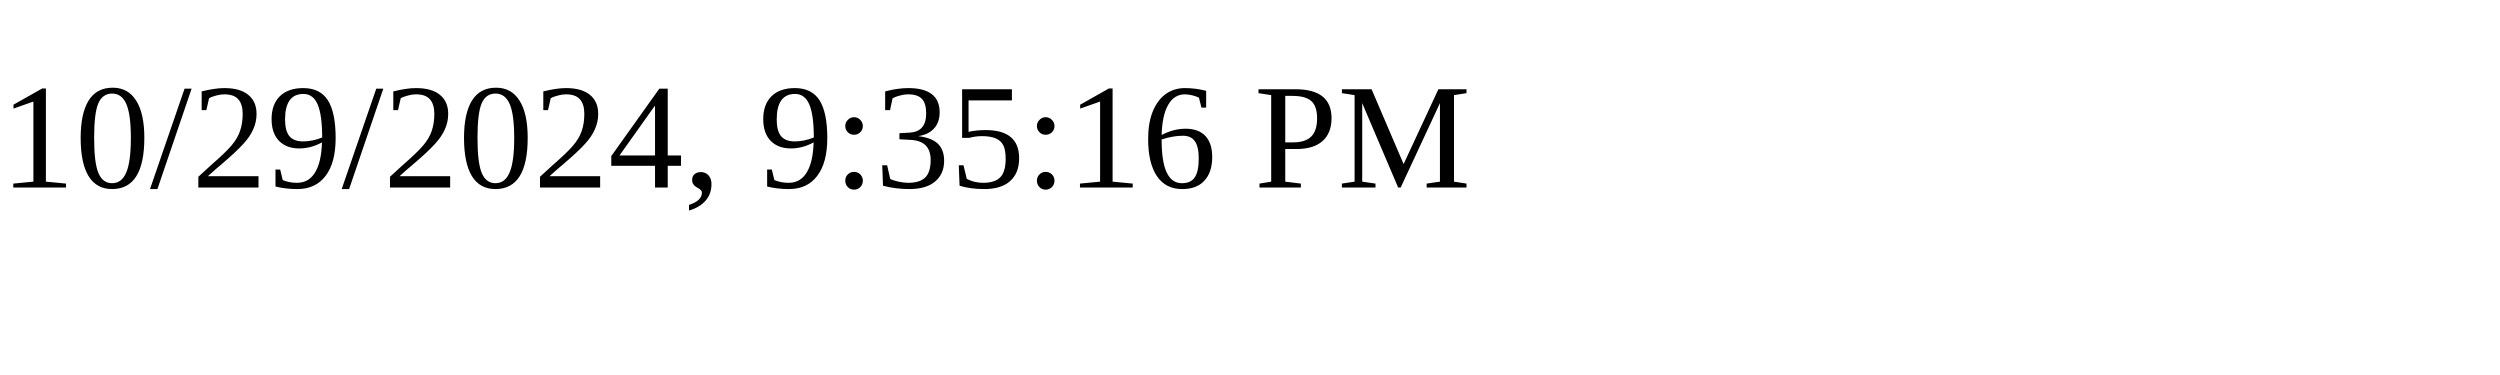
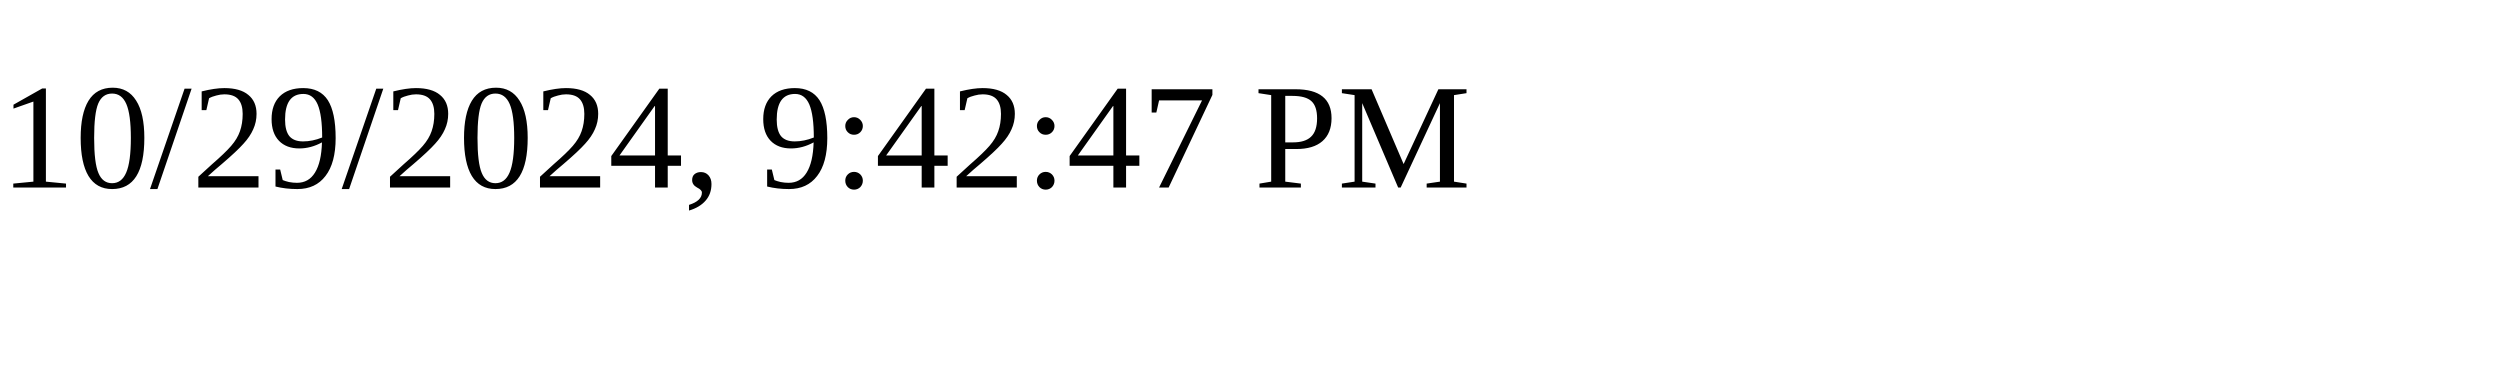
<svg xmlns="http://www.w3.org/2000/svg" height="30" width="200">
-   <text x="0" y="15">10/29/2024, 9:35:16 PM</text>
+   <text x="0" y="15">10/29/2024, 9:42:47 PM</text>
</svg>
